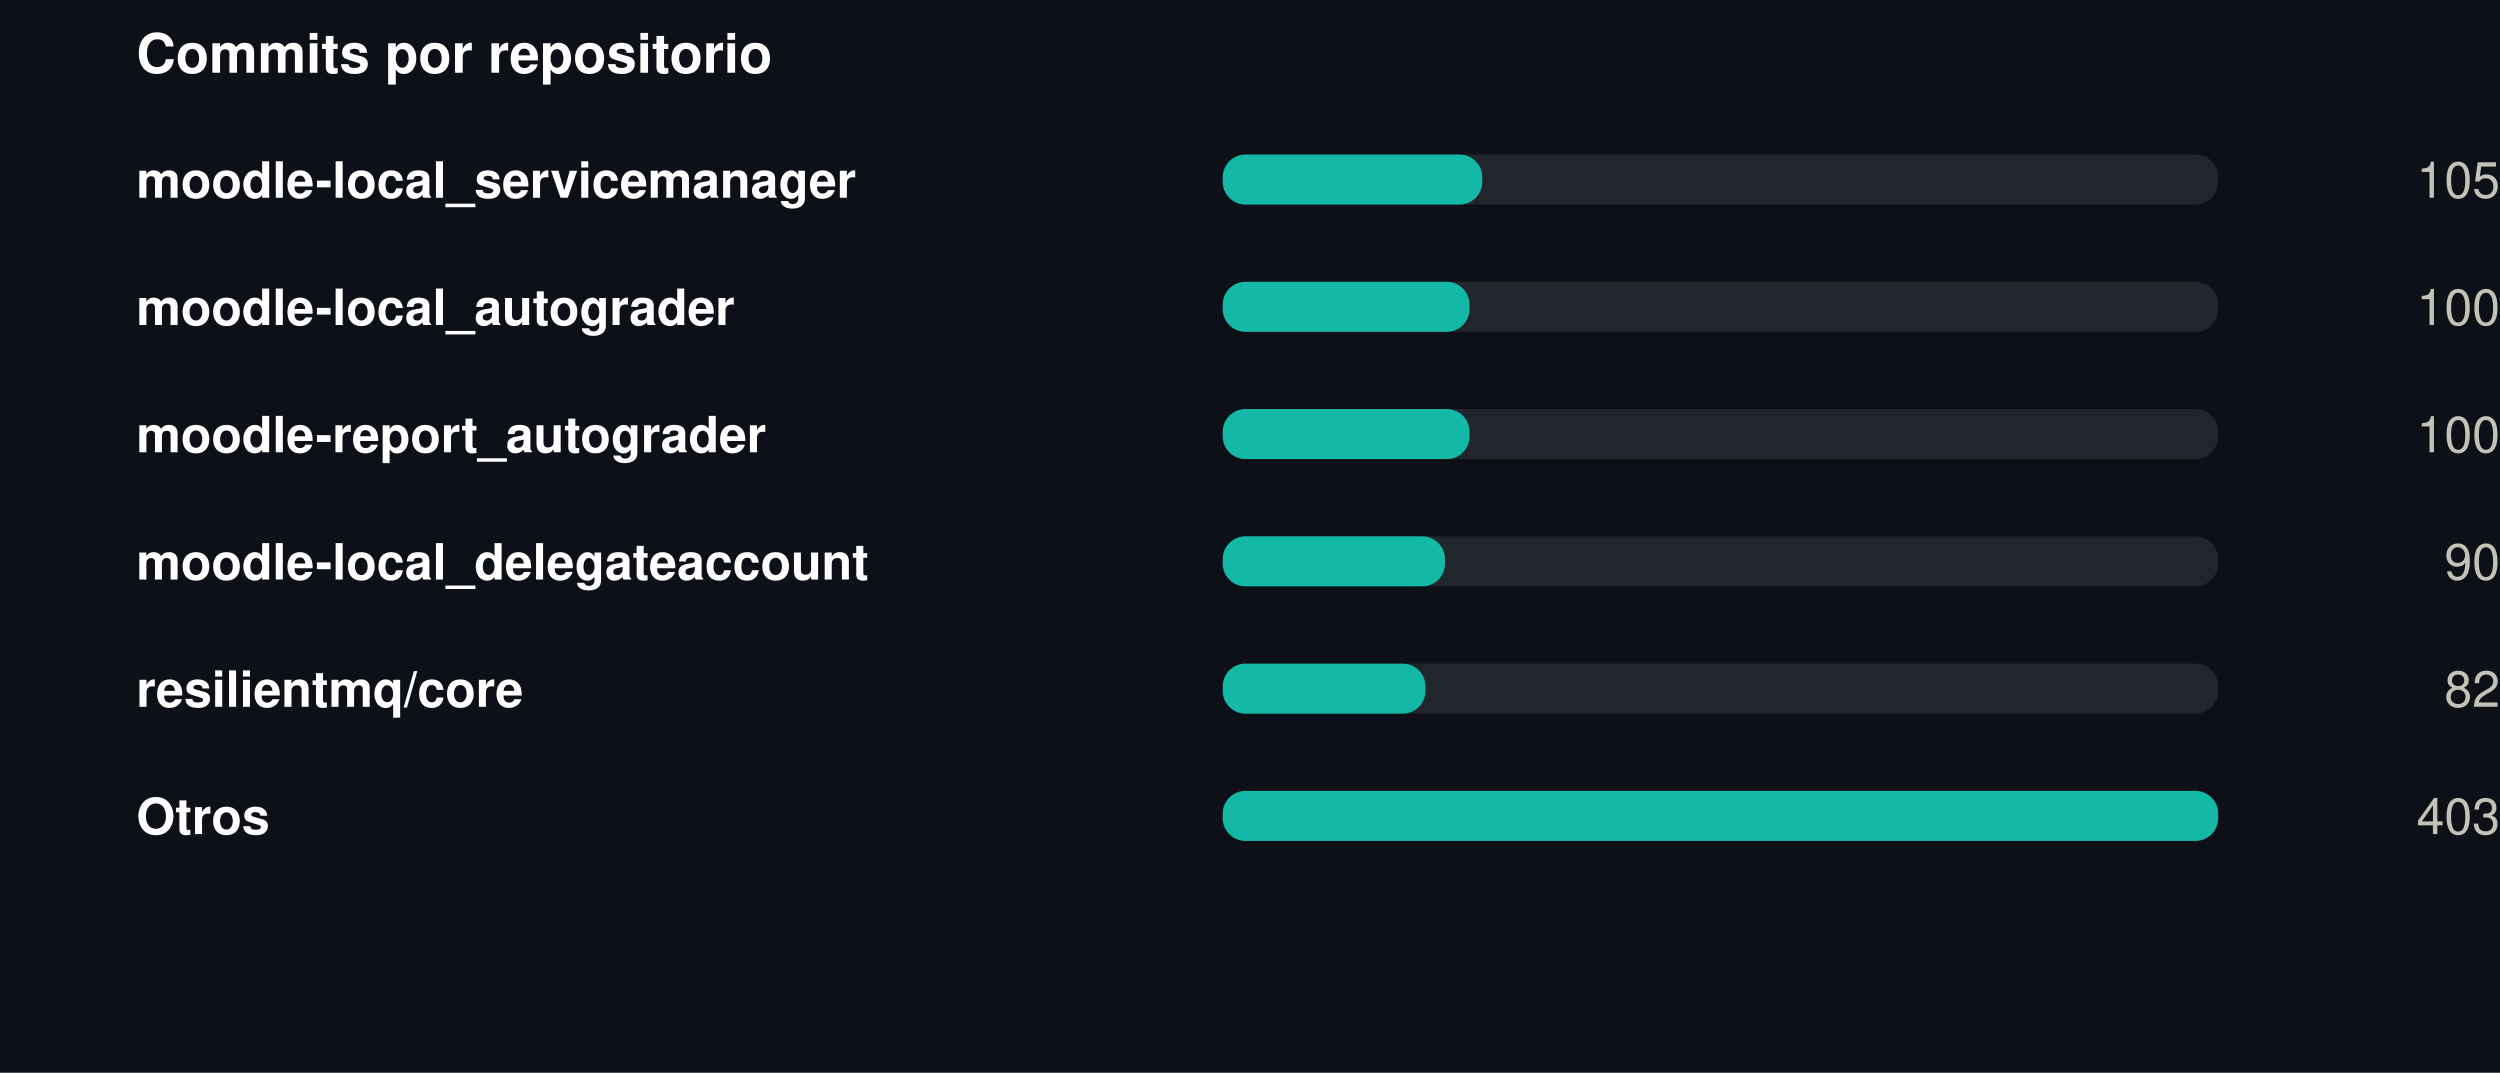
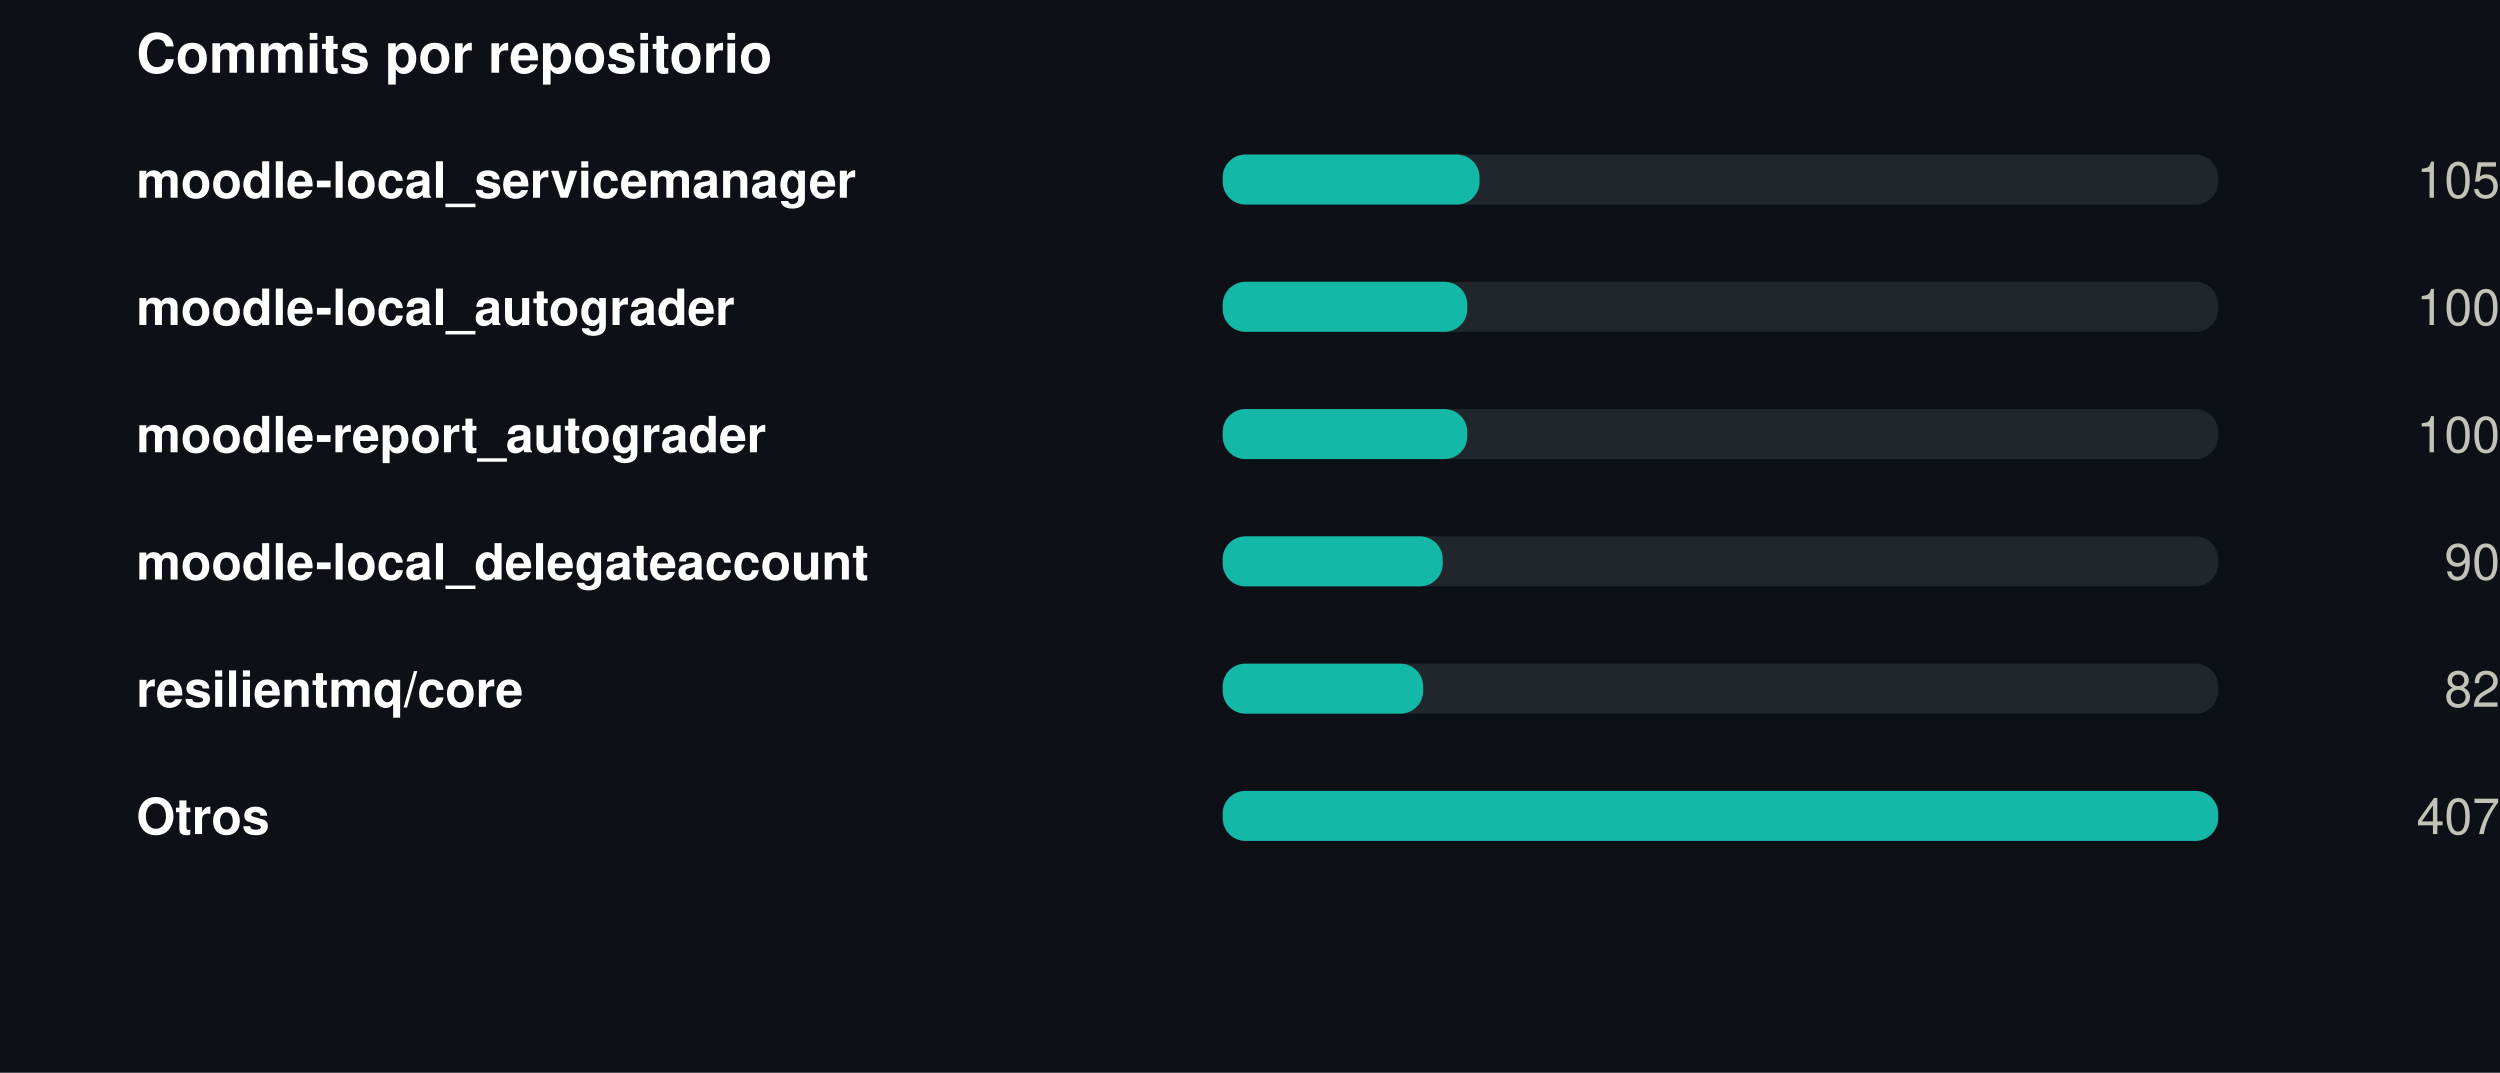
<svg xmlns="http://www.w3.org/2000/svg" width="550" height="236" viewBox="0 0 550 236" role="img">
  <rect width="550" height="236" fill="#0d1117" />
  <style>
@keyframes grow{from{transform:scaleX(0)}}
@keyframes rise{from{opacity:0;transform:translateY(9px)}}
@keyframes fade{from{opacity:0}}
@keyframes draw{to{stroke-dashoffset:0}}
.bar{transform-box:fill-box;transform-origin:left center;animation:grow .9s cubic-bezier(.22,1,.36,1) var(--d,0s) both}
.rise{animation:rise .7s cubic-bezier(.22,1,.36,1) var(--d,0s) both}
.fade{animation:fade .8s ease-out var(--d,0s) both}
.draw{animation:draw 1.7s ease-out .1s both}
@media (prefers-reduced-motion:reduce){
.bar,.rise,.fade,.draw{animation:none;transform:none;opacity:1;stroke-dashoffset:0}
}
</style>
  <g transform="translate(30,0)">
    <text x="0" y="16" font-family="-apple-system,BlinkMacSystemFont,'Segoe UI',Helvetica,Arial,sans-serif" font-size="12" font-weight="700" fill="#ffffff" text-anchor="start">Commits por repositorio</text>
    <text x="0" y="43.5" font-family="-apple-system,BlinkMacSystemFont,'Segoe UI',Helvetica,Arial,sans-serif" font-size="11" font-weight="600" fill="#ffffff" text-anchor="start">moodle-local_servicemanager</text>
    <rect x="239" y="34" width="219" height="11" rx="5" fill="#21262d" />
-     <rect class="bar" style="--d:0.00s" x="239" y="34" width="57.1" height="11" rx="5" fill="#14b8a6" />
+     <rect class="bar" style="--d:0.00s" x="239" y="34" width="56.5" height="11" rx="5" fill="#14b8a6" />
    <g class="fade" style="--d:0.00s">
      <text x="520" y="43.5" font-family="-apple-system,BlinkMacSystemFont,'Segoe UI',Helvetica,Arial,sans-serif" font-size="11" font-weight="400" fill="#c3c2b7" text-anchor="end">105</text>
    </g>
    <text x="0" y="71.5" font-family="-apple-system,BlinkMacSystemFont,'Segoe UI',Helvetica,Arial,sans-serif" font-size="11" font-weight="600" fill="#ffffff" text-anchor="start">moodle-local_autograder</text>
    <rect x="239" y="62" width="219" height="11" rx="5" fill="#21262d" />
-     <rect class="bar" style="--d:0.07s" x="239" y="62" width="54.3" height="11" rx="5" fill="#14b8a6" />
+     <rect class="bar" style="--d:0.07s" x="239" y="62" width="53.8" height="11" rx="5" fill="#14b8a6" />
    <g class="fade" style="--d:0.07s">
      <text x="520" y="71.5" font-family="-apple-system,BlinkMacSystemFont,'Segoe UI',Helvetica,Arial,sans-serif" font-size="11" font-weight="400" fill="#c3c2b7" text-anchor="end">100</text>
    </g>
    <text x="0" y="99.5" font-family="-apple-system,BlinkMacSystemFont,'Segoe UI',Helvetica,Arial,sans-serif" font-size="11" font-weight="600" fill="#ffffff" text-anchor="start">moodle-report_autograder</text>
    <rect x="239" y="90" width="219" height="11" rx="5" fill="#21262d" />
-     <rect class="bar" style="--d:0.14s" x="239" y="90" width="54.3" height="11" rx="5" fill="#14b8a6" />
+     <rect class="bar" style="--d:0.14s" x="239" y="90" width="53.8" height="11" rx="5" fill="#14b8a6" />
    <g class="fade" style="--d:0.14s">
      <text x="520" y="99.5" font-family="-apple-system,BlinkMacSystemFont,'Segoe UI',Helvetica,Arial,sans-serif" font-size="11" font-weight="400" fill="#c3c2b7" text-anchor="end">100</text>
    </g>
    <text x="0" y="127.5" font-family="-apple-system,BlinkMacSystemFont,'Segoe UI',Helvetica,Arial,sans-serif" font-size="11" font-weight="600" fill="#ffffff" text-anchor="start">moodle-local_delegateaccount</text>
    <rect x="239" y="118" width="219" height="11" rx="5" fill="#21262d" />
-     <rect class="bar" style="--d:0.21s" x="239" y="118" width="48.9" height="11" rx="5" fill="#14b8a6" />
+     <rect class="bar" style="--d:0.21s" x="239" y="118" width="48.4" height="11" rx="5" fill="#14b8a6" />
    <g class="fade" style="--d:0.21s">
      <text x="520" y="127.5" font-family="-apple-system,BlinkMacSystemFont,'Segoe UI',Helvetica,Arial,sans-serif" font-size="11" font-weight="400" fill="#c3c2b7" text-anchor="end">90</text>
    </g>
    <text x="0" y="155.5" font-family="-apple-system,BlinkMacSystemFont,'Segoe UI',Helvetica,Arial,sans-serif" font-size="11" font-weight="600" fill="#ffffff" text-anchor="start">resilientmq/core</text>
    <rect x="239" y="146" width="219" height="11" rx="5" fill="#21262d" />
-     <rect class="bar" style="--d:0.28s" x="239" y="146" width="44.6" height="11" rx="5" fill="#14b8a6" />
+     <rect class="bar" style="--d:0.28s" x="239" y="146" width="44.1" height="11" rx="5" fill="#14b8a6" />
    <g class="fade" style="--d:0.28s">
      <text x="520" y="155.5" font-family="-apple-system,BlinkMacSystemFont,'Segoe UI',Helvetica,Arial,sans-serif" font-size="11" font-weight="400" fill="#c3c2b7" text-anchor="end">82</text>
    </g>
    <text x="0" y="183.5" font-family="-apple-system,BlinkMacSystemFont,'Segoe UI',Helvetica,Arial,sans-serif" font-size="11" font-weight="600" fill="#ffffff" text-anchor="start">Otros</text>
    <rect x="239" y="174" width="219" height="11" rx="5" fill="#21262d" />
    <rect class="bar" style="--d:0.35s" x="239" y="174" width="219.0" height="11" rx="5" fill="#14b8a6" />
    <g class="fade" style="--d:0.35s">
-       <text x="520" y="183.5" font-family="-apple-system,BlinkMacSystemFont,'Segoe UI',Helvetica,Arial,sans-serif" font-size="11" font-weight="400" fill="#c3c2b7" text-anchor="end">403</text>
+       <text x="520" y="183.5" font-family="-apple-system,BlinkMacSystemFont,'Segoe UI',Helvetica,Arial,sans-serif" font-size="11" font-weight="400" fill="#c3c2b7" text-anchor="end">407</text>
    </g>
  </g>
</svg>
